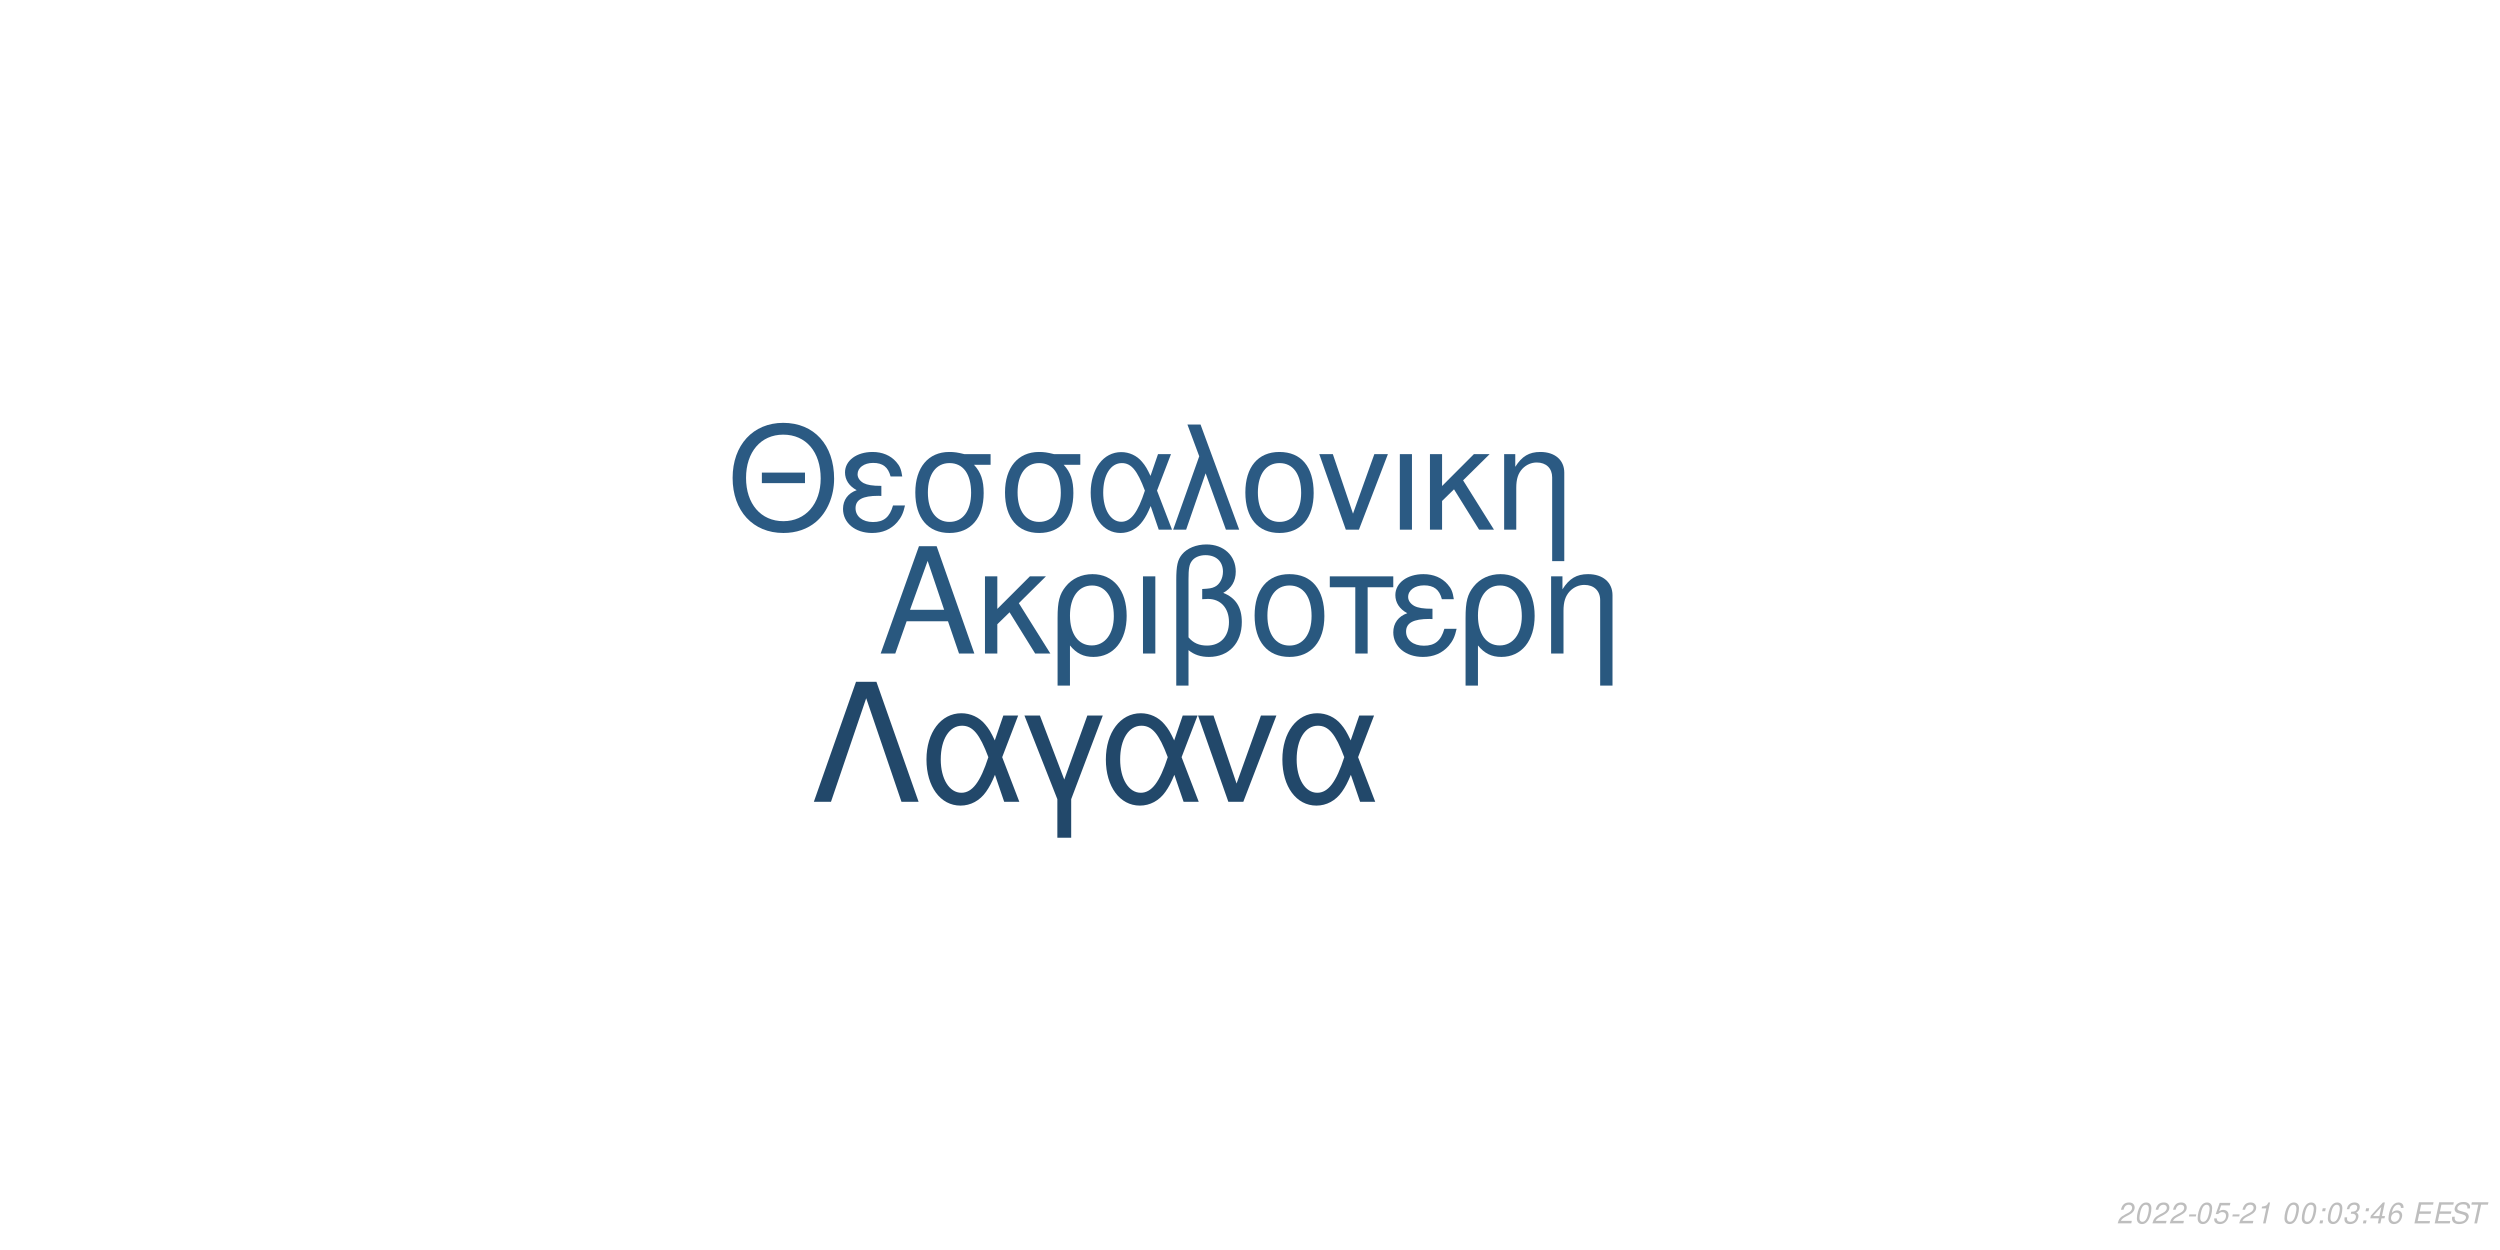
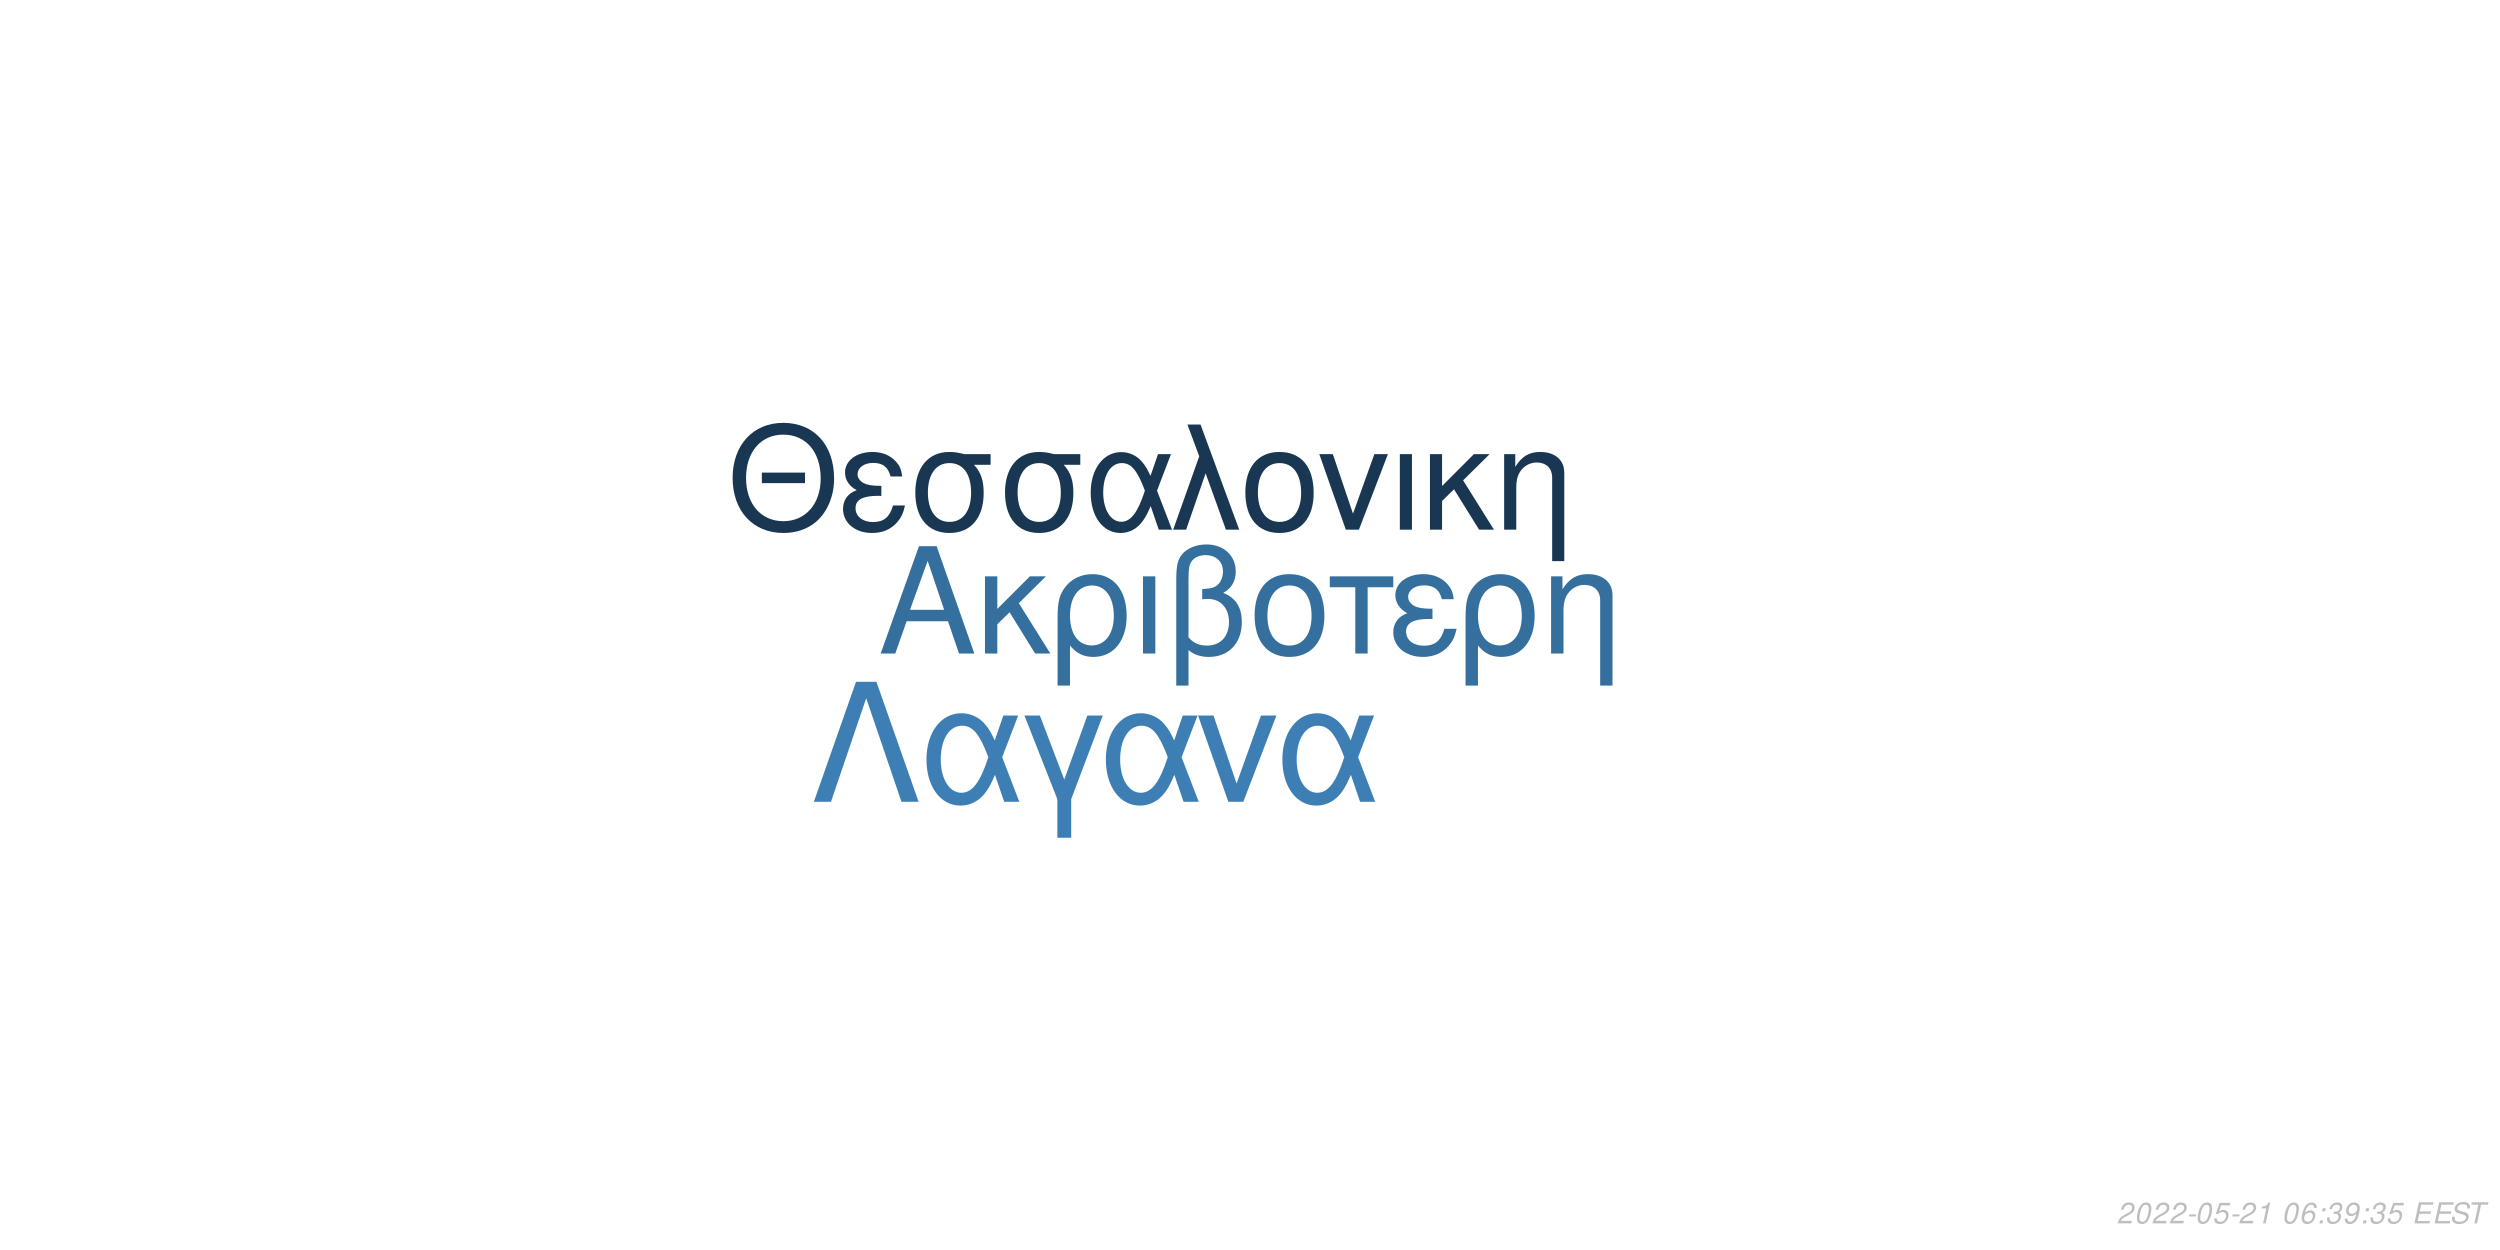
<svg xmlns="http://www.w3.org/2000/svg" xmlns:xlink="http://www.w3.org/1999/xlink" width="864pt" height="432pt" viewBox="0 0 864 432" version="1.1">
  <defs>
    <g>
      <symbol overflow="visible" id="glyph0-0">
        <path style="stroke:none;" d="" />
      </symbol>
      <symbol overflow="visible" id="glyph0-1">
        <path style="stroke:none;" d="M 24.125 -11.141 L 27.938 0 L 33.234 0 L 20.203 -37.094 L 14.094 -37.094 L 0.859 0 L 5.906 0 L 9.828 -11.141 Z M 22.797 -15.109 L 11 -15.109 L 17.094 -32.016 Z M 22.797 -15.109 " />
      </symbol>
      <symbol overflow="visible" id="glyph0-2">
        <path style="stroke:none;" d="M 7.172 -15.422 L 7.172 -26.672 L 2.906 -26.672 L 2.906 0 L 7.172 0 L 7.172 -10.125 L 11.406 -14.25 L 20.25 0 L 25.5 0 L 14.609 -17.406 L 23.969 -26.672 L 18.422 -26.672 Z M 7.172 -15.422 " />
      </symbol>
      <symbol overflow="visible" id="glyph0-3">
        <path style="stroke:none;" d="M 3 11.094 L 7.281 11.094 L 7.281 -2.797 C 9.516 -0.047 11.953 1.172 15.375 1.172 C 22.344 1.172 26.875 -4.422 26.875 -13.031 C 26.875 -21.891 22.297 -27.438 15.062 -27.438 C 11.297 -27.438 7.984 -25.906 5.797 -23.156 C 3.672 -20.516 3 -17.969 3 -12.359 Z M 14.906 -23.516 C 19.547 -23.516 22.438 -19.438 22.438 -12.922 C 22.438 -6.812 19.391 -2.797 14.812 -2.797 C 10.172 -2.797 7.281 -6.766 7.281 -13.125 C 7.281 -19.484 10.234 -23.516 14.906 -23.516 Z M 14.906 -23.516 " />
      </symbol>
      <symbol overflow="visible" id="glyph0-4">
        <path style="stroke:none;" d="M 3.516 0 L 7.781 0 L 7.781 -26.672 L 3.516 -26.672 Z M 3.516 0 " />
      </symbol>
      <symbol overflow="visible" id="glyph0-5">
        <path style="stroke:none;" d="M 4.016 11.094 L 8.25 11.094 L 8.25 -1.172 C 10.172 0.406 12.422 1.172 15.312 1.172 C 22.188 1.172 26.672 -3.609 26.672 -10.891 C 26.672 -15.984 24.578 -19.234 20.25 -20.969 C 23.109 -22.547 24.578 -25.031 24.578 -28.344 C 24.578 -33.844 20.406 -37.703 14.453 -37.703 C 10.938 -37.703 7.734 -36.391 6 -34.25 C 4.484 -32.422 4.016 -30.328 4.016 -25.391 Z M 8.25 -25.656 C 8.25 -29.359 8.5 -30.844 9.469 -32.062 C 10.375 -33.281 12.156 -34 14.094 -34 C 17.812 -34 20.156 -31.812 20.156 -28.297 C 20.156 -25.953 18.984 -23.812 17.297 -23.047 C 16.281 -22.547 15.469 -22.438 12.984 -22.297 L 12.984 -18.781 C 13.734 -18.828 14.344 -18.875 14.969 -18.875 C 19.344 -18.875 22.234 -15.719 22.234 -10.891 C 22.234 -5.906 19.281 -2.75 14.656 -2.75 C 11.953 -2.75 9.922 -3.609 8.25 -5.594 Z M 8.25 -25.656 " />
      </symbol>
      <symbol overflow="visible" id="glyph0-6">
        <path style="stroke:none;" d="M 14.094 -27.438 C 6.562 -27.438 2.094 -22.094 2.094 -13.125 C 2.094 -4.125 6.562 1.172 14.141 1.172 C 21.672 1.172 26.203 -4.172 26.203 -12.922 C 26.203 -22.188 21.828 -27.438 14.094 -27.438 Z M 14.141 -23.516 C 18.938 -23.516 21.781 -19.594 21.781 -12.984 C 21.781 -6.672 18.828 -2.75 14.141 -2.75 C 9.422 -2.75 6.516 -6.672 6.516 -13.125 C 6.516 -19.594 9.422 -23.516 14.141 -23.516 Z M 14.141 -23.516 " />
      </symbol>
      <symbol overflow="visible" id="glyph0-7">
        <path style="stroke:none;" d="M 7.891 0 L 12.156 0 L 12.156 -22.906 L 21.016 -22.906 L 21.016 -26.672 L -0.922 -26.672 L -0.922 -22.906 L 7.891 -22.906 Z M 7.891 0 " />
      </symbol>
      <symbol overflow="visible" id="glyph0-8">
        <path style="stroke:none;" d="M 14.562 -15.469 C 11.344 -15.469 9.562 -15.781 8.297 -16.438 C 6.922 -17.203 6.156 -18.328 6.156 -19.547 C 6.156 -21.891 8.453 -23.562 11.656 -23.562 C 15.062 -23.562 16.953 -22.094 17.812 -18.781 L 21.938 -18.781 C 21.578 -21.266 21.062 -22.5 19.797 -23.922 C 17.812 -26.203 14.906 -27.438 11.453 -27.438 C 5.797 -27.438 1.734 -24.375 1.734 -20.203 C 1.734 -17.609 3.156 -15.375 5.859 -13.938 C 2.797 -12.875 1.016 -10.484 1.016 -7.328 C 1.016 -2.391 5.297 1.172 11.25 1.172 C 14.969 1.172 17.906 -0.109 20.156 -2.641 C 21.578 -4.328 22.297 -5.797 22.906 -8.547 L 18.672 -8.547 C 17.5 -4.422 15.422 -2.703 11.609 -2.703 C 7.938 -2.703 5.438 -4.688 5.438 -7.578 C 5.438 -10.578 7.938 -11.953 13.484 -11.953 C 13.641 -11.953 14.094 -11.953 14.562 -11.906 Z M 14.562 -15.469 " />
      </symbol>
      <symbol overflow="visible" id="glyph0-9">
        <path style="stroke:none;" d="M 3.562 -26.672 L 3.562 0 L 7.844 0 L 7.844 -14.703 C 7.844 -17.906 8.5 -19.891 10.031 -21.531 C 11.406 -22.953 13.188 -23.719 15.062 -23.719 C 18.375 -23.719 20.516 -21.672 20.516 -18.469 L 20.516 11.094 L 24.781 11.094 L 24.781 -20.156 C 24.781 -24.578 21.469 -27.438 16.328 -27.438 C 12.359 -27.438 9.828 -25.906 7.484 -22.188 L 7.484 -26.672 Z M 3.562 -26.672 " />
      </symbol>
      <symbol overflow="visible" id="glyph1-0">
        <path style="stroke:none;" d="" />
      </symbol>
      <symbol overflow="visible" id="glyph1-1">
        <path style="stroke:none;" d="M 26.859 -19.734 L 11.953 -19.734 L 11.953 -16.094 L 26.859 -16.094 Z M 19.328 -36.922 C 8.922 -36.922 1.844 -29.25 1.844 -17.891 C 1.844 -6.484 8.875 1.141 19.391 1.141 C 23.812 1.141 27.703 -0.203 30.641 -2.688 C 34.578 -6.031 36.922 -11.656 36.922 -17.594 C 36.922 -29.297 30 -36.922 19.328 -36.922 Z M 19.328 -32.844 C 27.203 -32.844 32.281 -26.906 32.281 -17.688 C 32.281 -8.922 27.062 -2.938 19.391 -2.938 C 11.609 -2.938 6.484 -8.922 6.484 -17.891 C 6.484 -26.859 11.609 -32.844 19.328 -32.844 Z M 19.328 -32.844 " />
      </symbol>
      <symbol overflow="visible" id="glyph1-2">
        <path style="stroke:none;" d="M 14.25 -15.141 C 11.109 -15.141 9.375 -15.453 8.125 -16.094 C 6.781 -16.844 6.031 -17.938 6.031 -19.141 C 6.031 -21.422 8.266 -23.078 11.406 -23.078 C 14.75 -23.078 16.594 -21.625 17.438 -18.391 L 21.469 -18.391 C 21.125 -20.828 20.625 -22.031 19.391 -23.422 C 17.438 -25.656 14.594 -26.859 11.219 -26.859 C 5.688 -26.859 1.688 -23.875 1.688 -19.781 C 1.688 -17.234 3.094 -15.047 5.734 -13.656 C 2.734 -12.609 1 -10.266 1 -7.172 C 1 -2.344 5.188 1.141 11.016 1.141 C 14.656 1.141 17.547 -0.094 19.734 -2.594 C 21.125 -4.234 21.828 -5.688 22.422 -8.375 L 18.281 -8.375 C 17.141 -4.328 15.094 -2.641 11.359 -2.641 C 7.766 -2.641 5.328 -4.578 5.328 -7.422 C 5.328 -10.359 7.766 -11.703 13.203 -11.703 C 13.359 -11.703 13.797 -11.703 14.25 -11.656 Z M 14.25 -15.141 " />
      </symbol>
      <symbol overflow="visible" id="glyph1-3">
        <path style="stroke:none;" d="M 29 -26.109 L 19.938 -26.109 C 17.594 -26.703 16.438 -26.859 14.703 -26.859 C 7.469 -26.859 2.984 -21.469 2.984 -12.859 C 2.984 -4.031 7.375 1.141 14.797 1.141 C 22.172 1.141 26.609 -4.078 26.609 -12.656 C 26.609 -17.047 25.656 -19.828 23.266 -22.422 L 29 -22.422 Z M 14.797 -23.016 C 19.531 -23.016 22.266 -19.234 22.266 -12.75 C 22.266 -6.531 19.438 -2.688 14.797 -2.688 C 10.172 -2.688 7.328 -6.531 7.328 -12.859 C 7.328 -19.188 10.172 -23.016 14.797 -23.016 Z M 14.797 -23.016 " />
      </symbol>
      <symbol overflow="visible" id="glyph1-4">
        <path style="stroke:none;" d="M 29.344 -26.109 L 24.859 -26.109 L 22.266 -18.578 C 21.125 -21.031 20.484 -22.125 19.328 -23.469 C 17.547 -25.609 14.906 -26.812 12.156 -26.812 C 5.984 -26.812 1.594 -20.984 1.594 -12.812 C 1.594 -4.578 5.828 1.141 11.906 1.141 C 14.953 1.141 17.734 -0.344 19.625 -3.047 C 20.672 -4.531 21.281 -5.688 22.328 -8.172 L 25.109 0 L 29.703 0 L 24.516 -13.5 Z M 20.328 -13.5 C 17.891 -5.922 15.453 -2.734 12.156 -2.734 C 8.516 -2.734 5.922 -6.922 5.922 -12.812 C 5.922 -18.938 8.516 -23.016 12.359 -23.016 C 15.594 -23.016 17.688 -20.531 20.328 -13.5 Z M 20.328 -13.5 " />
      </symbol>
      <symbol overflow="visible" id="glyph1-5">
        <path style="stroke:none;" d="M 1.094 0 L 5.578 0 L 12.312 -19.484 L 19.328 0 L 23.922 0 L 10.562 -36.328 L 6.031 -36.328 L 10.109 -25.359 Z M 1.094 0 " />
      </symbol>
      <symbol overflow="visible" id="glyph1-6">
        <path style="stroke:none;" d="M 13.797 -26.859 C 6.422 -26.859 2.047 -21.625 2.047 -12.859 C 2.047 -4.031 6.422 1.141 13.859 1.141 C 21.234 1.141 25.656 -4.078 25.656 -12.656 C 25.656 -21.719 21.375 -26.859 13.797 -26.859 Z M 13.859 -23.016 C 18.531 -23.016 21.328 -19.188 21.328 -12.703 C 21.328 -6.531 18.438 -2.688 13.859 -2.688 C 9.219 -2.688 6.375 -6.531 6.375 -12.859 C 6.375 -19.188 9.219 -23.016 13.859 -23.016 Z M 13.859 -23.016 " />
      </symbol>
      <symbol overflow="visible" id="glyph1-7">
        <path style="stroke:none;" d="M 14.297 0 L 24.312 -26.109 L 19.625 -26.109 L 12.25 -5.531 L 5.281 -26.109 L 0.594 -26.109 L 9.766 0 Z M 14.297 0 " />
      </symbol>
      <symbol overflow="visible" id="glyph1-8">
        <path style="stroke:none;" d="M 3.438 0 L 7.625 0 L 7.625 -26.109 L 3.438 -26.109 Z M 3.438 0 " />
      </symbol>
      <symbol overflow="visible" id="glyph1-9">
        <path style="stroke:none;" d="M 7.031 -15.094 L 7.031 -26.109 L 2.844 -26.109 L 2.844 0 L 7.031 0 L 7.031 -9.922 L 11.156 -13.953 L 19.828 0 L 24.969 0 L 14.297 -17.047 L 23.469 -26.109 L 18.031 -26.109 Z M 7.031 -15.094 " />
      </symbol>
      <symbol overflow="visible" id="glyph1-10">
        <path style="stroke:none;" d="M 3.484 -26.109 L 3.484 0 L 7.672 0 L 7.672 -14.406 C 7.672 -17.547 8.328 -19.484 9.812 -21.078 C 11.156 -22.469 12.906 -23.219 14.75 -23.219 C 17.984 -23.219 20.078 -21.234 20.078 -18.094 L 20.078 10.859 L 24.266 10.859 L 24.266 -19.734 C 24.266 -24.062 21.031 -26.859 16 -26.859 C 12.109 -26.859 9.609 -25.359 7.328 -21.719 L 7.328 -26.109 Z M 3.484 -26.109 " />
      </symbol>
      <symbol overflow="visible" id="glyph2-0">
        <path style="stroke:none;" d="" />
      </symbol>
      <symbol overflow="visible" id="glyph2-1">
        <path style="stroke:none;" d="M 22.531 -41.484 L 15.484 -41.484 L 0.906 0 L 6.828 0 L 19 -35.797 L 31.188 0 L 37.109 0 Z M 22.531 -41.484 " />
      </symbol>
      <symbol overflow="visible" id="glyph2-2">
        <path style="stroke:none;" d="M 33.516 -29.812 L 28.391 -29.812 L 25.438 -21.219 C 24.125 -24.016 23.391 -25.266 22.078 -26.797 C 20.031 -29.25 17.016 -30.609 13.891 -30.609 C 6.828 -30.609 1.828 -23.953 1.828 -14.625 C 1.828 -5.234 6.656 1.312 13.594 1.312 C 17.078 1.312 20.266 -0.391 22.422 -3.469 C 23.609 -5.172 24.297 -6.484 25.5 -9.328 L 28.688 0 L 33.922 0 L 28 -15.422 Z M 23.219 -15.422 C 20.422 -6.766 17.641 -3.125 13.891 -3.125 C 9.734 -3.125 6.766 -7.906 6.766 -14.625 C 6.766 -21.625 9.734 -26.297 14.109 -26.297 C 17.812 -26.297 20.203 -23.453 23.219 -15.422 Z M 23.219 -15.422 " />
      </symbol>
      <symbol overflow="visible" id="glyph2-3">
        <path style="stroke:none;" d="M 12.062 12.406 L 16.844 12.406 L 16.844 -0.906 L 27.766 -29.812 L 22.422 -29.812 L 14.453 -7.688 L 6.031 -29.812 L 0.688 -29.812 L 12.062 -0.906 Z M 12.062 12.406 " />
      </symbol>
      <symbol overflow="visible" id="glyph2-4">
        <path style="stroke:none;" d="M 16.328 0 L 27.766 -29.812 L 22.422 -29.812 L 14 -6.312 L 6.031 -29.812 L 0.688 -29.812 L 11.156 0 Z M 16.328 0 " />
      </symbol>
      <symbol overflow="visible" id="glyph3-0">
        <path style="stroke:none;" d="" />
      </symbol>
      <symbol overflow="visible" id="glyph3-1">
        <path style="stroke:none;" d="M 5.234 -0.875 L 1.469 -0.875 C 1.641 -1.375 2.203 -1.891 3.109 -2.344 L 4.234 -2.938 C 5.562 -3.625 6.219 -4.469 6.219 -5.484 C 6.219 -5.938 6.062 -6.359 5.797 -6.656 C 5.469 -7.047 4.984 -7.234 4.312 -7.234 C 2.766 -7.234 1.891 -6.453 1.484 -4.734 L 2.375 -4.734 C 2.484 -5.188 2.609 -5.484 2.797 -5.75 C 3.094 -6.203 3.609 -6.453 4.188 -6.453 C 4.891 -6.453 5.344 -6.031 5.344 -5.375 C 5.344 -4.703 4.859 -4.094 4.016 -3.656 L 2.984 -3.125 C 1.234 -2.188 0.797 -1.656 0.344 -0.016 L 5.047 -0.016 Z M 5.234 -0.875 " />
      </symbol>
      <symbol overflow="visible" id="glyph3-2">
        <path style="stroke:none;" d="M 4.203 -7.234 C 3.375 -7.234 2.688 -6.812 2.125 -5.984 C 1.484 -5.047 0.984 -3.188 0.984 -1.734 C 0.984 -1.109 1.172 -0.562 1.484 -0.266 C 1.797 0.047 2.281 0.234 2.766 0.234 C 3.625 0.234 4.281 -0.156 4.859 -1.016 C 5.516 -1.953 6 -3.797 6 -5.266 C 6 -6.5 5.328 -7.234 4.203 -7.234 Z M 4.094 -6.453 C 4.734 -6.453 5.125 -5.984 5.125 -5.156 C 5.125 -4.203 4.781 -2.625 4.406 -1.812 C 3.984 -0.938 3.516 -0.547 2.875 -0.547 C 2.25 -0.547 1.875 -1.031 1.875 -1.828 C 1.875 -2.797 2.203 -4.344 2.594 -5.203 C 2.984 -6.047 3.453 -6.453 4.094 -6.453 Z M 4.094 -6.453 " />
      </symbol>
      <symbol overflow="visible" id="glyph3-3">
        <path style="stroke:none;" d="M 3.516 -3.125 L 1.125 -3.125 L 0.969 -2.406 L 3.359 -2.406 Z M 3.516 -3.125 " />
      </symbol>
      <symbol overflow="visible" id="glyph3-4">
        <path style="stroke:none;" d="M 6.297 -7.094 L 2.594 -7.094 L 1.234 -3.234 L 2.047 -3.234 C 2.656 -3.766 2.938 -3.906 3.531 -3.906 C 4.328 -3.906 4.797 -3.453 4.797 -2.688 C 4.797 -1.438 3.969 -0.547 2.828 -0.547 C 2.031 -0.547 1.609 -0.938 1.578 -1.734 L 0.703 -1.734 L 0.703 -1.516 C 0.703 -0.938 0.844 -0.547 1.188 -0.266 C 1.562 0.062 2.078 0.234 2.703 0.234 C 3.656 0.234 4.391 -0.156 4.984 -0.922 C 5.422 -1.5 5.672 -2.234 5.672 -2.953 C 5.672 -4 4.938 -4.672 3.812 -4.672 C 3.328 -4.672 2.906 -4.547 2.406 -4.234 L 3.109 -6.219 L 6.109 -6.219 Z M 6.297 -7.094 " />
      </symbol>
      <symbol overflow="visible" id="glyph3-5">
        <path style="stroke:none;" d="M 3.703 -5.188 L 2.594 0 L 3.469 0 L 5.016 -7.234 L 4.438 -7.234 C 3.906 -6.156 3.688 -6.016 2.234 -5.812 L 2.109 -5.188 Z M 3.703 -5.188 " />
      </symbol>
      <symbol overflow="visible" id="glyph3-6">
        <path style="stroke:none;" d="" />
      </symbol>
      <symbol overflow="visible" id="glyph3-7">
+         <path style="stroke:none;" d="M 6.125 -5.344 L 6.141 -5.625 C 6.141 -6.609 5.453 -7.234 4.391 -7.234 C 3.438 -7.234 2.641 -6.719 2.016 -5.703 C 1.422 -4.781 0.938 -2.953 0.938 -1.688 C 0.938 -0.516 1.688 0.234 2.859 0.234 C 3.703 0.234 4.438 -0.156 5 -0.875 C 5.406 -1.422 5.672 -2.156 5.672 -2.766 C 5.672 -3.812 4.969 -4.5 3.906 -4.5 C 3.234 -4.5 2.672 -4.234 2.094 -3.625 C 2.406 -5.375 3.234 -6.453 4.25 -6.453 C 4.703 -6.453 5.062 -6.234 5.172 -5.844 C 5.203 -5.719 5.234 -5.578 5.25 -5.344 Z M 3.656 -3.734 C 4.344 -3.734 4.797 -3.281 4.797 -2.625 C 4.797 -1.469 3.984 -0.547 2.984 -0.547 C 2.297 -0.547 1.812 -1.047 1.812 -1.766 C 1.812 -2.859 2.625 -3.734 3.656 -3.734 Z M 3.656 -3.734 " />
+       </symbol>
+       <symbol overflow="visible" id="glyph3-8">
        <path style="stroke:none;" d="M 2.359 -1.031 L 1.312 -1.031 L 1.094 0 L 2.141 0 Z M 3.266 -5.234 L 2.219 -5.234 L 2 -4.203 L 3.047 -4.203 Z M 3.266 -5.234 " />
      </symbol>
-       <symbol overflow="visible" id="glyph3-8">
+       <symbol overflow="visible" id="glyph3-9">
        <path style="stroke:none;" d="M 2.922 -3.312 C 3.125 -3.344 3.234 -3.344 3.375 -3.344 C 4.203 -3.344 4.688 -3 4.688 -2.406 C 4.688 -1.312 3.906 -0.547 2.781 -0.547 C 2.047 -0.547 1.594 -0.938 1.594 -1.562 C 1.594 -1.719 1.609 -1.844 1.656 -2.094 L 0.766 -2.094 C 0.734 -1.797 0.719 -1.641 0.719 -1.469 C 0.719 -0.375 1.406 0.234 2.641 0.234 C 3.547 0.234 4.297 -0.078 4.812 -0.656 C 5.266 -1.156 5.562 -1.875 5.562 -2.547 C 5.562 -3.125 5.344 -3.453 4.797 -3.734 C 5.641 -4.234 6.016 -4.844 6.016 -5.734 C 6.016 -6.656 5.312 -7.234 4.203 -7.234 C 3.375 -7.234 2.672 -6.938 2.188 -6.375 C 1.891 -6.031 1.703 -5.641 1.516 -4.906 L 2.391 -4.906 C 2.5 -5.359 2.594 -5.594 2.734 -5.812 C 3.047 -6.234 3.516 -6.453 4.078 -6.453 C 4.734 -6.453 5.141 -6.125 5.141 -5.578 C 5.141 -5.188 5.016 -4.797 4.797 -4.547 C 4.516 -4.234 4 -4.062 3.266 -4.062 L 3.078 -4.062 Z M 2.922 -3.312 " />
      </symbol>
-       <symbol overflow="visible" id="glyph3-9">
-         <path style="stroke:none;" d="M 3.625 -1.75 L 3.266 0 L 4.141 0 L 4.516 -1.75 L 5.562 -1.75 L 5.734 -2.531 L 4.688 -2.531 L 5.688 -7.234 L 5.016 -7.234 L 0.844 -2.672 L 0.641 -1.75 Z M 3.797 -2.531 L 1.594 -2.531 L 4.469 -5.703 Z M 3.797 -2.531 " />
-       </symbol>
      <symbol overflow="visible" id="glyph3-10">
-         <path style="stroke:none;" d="M 6.125 -5.344 L 6.141 -5.625 C 6.141 -6.609 5.453 -7.234 4.391 -7.234 C 3.438 -7.234 2.641 -6.719 2.016 -5.703 C 1.422 -4.781 0.938 -2.953 0.938 -1.688 C 0.938 -0.516 1.688 0.234 2.859 0.234 C 3.703 0.234 4.438 -0.156 5 -0.875 C 5.406 -1.422 5.672 -2.156 5.672 -2.766 C 5.672 -3.812 4.969 -4.5 3.906 -4.5 C 3.234 -4.5 2.672 -4.234 2.094 -3.625 C 2.406 -5.375 3.234 -6.453 4.25 -6.453 C 4.703 -6.453 5.062 -6.234 5.172 -5.844 C 5.203 -5.719 5.234 -5.578 5.25 -5.344 Z M 3.656 -3.734 C 4.344 -3.734 4.797 -3.281 4.797 -2.625 C 4.797 -1.469 3.984 -0.547 2.984 -0.547 C 2.297 -0.547 1.812 -1.047 1.812 -1.766 C 1.812 -2.859 2.625 -3.734 3.656 -3.734 Z M 3.656 -3.734 " />
+         <path style="stroke:none;" d="M 0.844 -1.656 C 0.844 -1.547 0.844 -1.438 0.844 -1.375 C 0.844 -0.406 1.531 0.234 2.578 0.234 C 3.203 0.234 3.766 0.016 4.297 -0.438 C 4.938 -1 5.312 -1.656 5.594 -2.719 C 5.844 -3.672 6.016 -4.766 6.016 -5.375 C 6.016 -5.844 5.844 -6.328 5.547 -6.656 C 5.203 -7.031 4.703 -7.234 4.062 -7.234 C 2.516 -7.234 1.297 -5.938 1.297 -4.266 C 1.297 -3.203 1.984 -2.547 3.047 -2.547 C 3.484 -2.547 3.953 -2.672 4.281 -2.891 C 4.406 -2.984 4.547 -3.078 4.828 -3.344 C 4.438 -1.484 3.703 -0.547 2.703 -0.547 C 2.109 -0.547 1.719 -0.938 1.719 -1.547 L 1.719 -1.656 Z M 3.953 -6.453 C 4.625 -6.453 5.141 -5.953 5.141 -5.281 C 5.141 -4.188 4.312 -3.312 3.297 -3.312 C 2.594 -3.312 2.172 -3.734 2.172 -4.453 C 2.172 -5.562 2.984 -6.453 3.953 -6.453 Z M 3.953 -6.453 " />
      </symbol>
      <symbol overflow="visible" id="glyph3-11">
        <path style="stroke:none;" d="M 2.547 -3.312 L 6.5 -3.312 L 6.688 -4.141 L 2.719 -4.141 L 3.219 -6.469 L 7.344 -6.469 L 7.516 -7.297 L 2.453 -7.297 L 0.906 0 L 6.125 0 L 6.297 -0.812 L 2.016 -0.812 Z M 2.547 -3.312 " />
      </symbol>
      <symbol overflow="visible" id="glyph3-12">
        <path style="stroke:none;" d="M 7.062 -5.156 C 7.125 -5.438 7.141 -5.562 7.141 -5.703 C 7.141 -6.156 6.938 -6.594 6.594 -6.891 C 6.188 -7.25 5.656 -7.406 4.875 -7.406 C 3.844 -7.406 3.047 -7.125 2.5 -6.562 C 2.094 -6.141 1.781 -5.438 1.781 -4.922 C 1.781 -4.297 2.219 -3.766 2.891 -3.562 L 4.594 -3.094 C 5.406 -2.859 5.734 -2.578 5.734 -2.094 C 5.734 -1.781 5.547 -1.406 5.266 -1.141 C 4.844 -0.766 4.266 -0.578 3.453 -0.578 C 2.328 -0.578 1.812 -0.984 1.812 -1.906 C 1.812 -2.047 1.812 -2.125 1.844 -2.312 L 0.984 -2.312 C 0.906 -2.062 0.891 -1.906 0.891 -1.688 C 0.891 -0.484 1.797 0.234 3.297 0.234 C 4.359 0.234 5.234 -0.062 5.812 -0.609 C 6.344 -1.078 6.688 -1.797 6.688 -2.375 C 6.688 -2.641 6.609 -2.906 6.453 -3.156 C 6.234 -3.5 5.938 -3.703 5.469 -3.828 L 3.75 -4.312 C 2.984 -4.547 2.734 -4.734 2.734 -5.188 C 2.734 -5.547 2.875 -5.844 3.188 -6.109 C 3.547 -6.438 4.031 -6.594 4.703 -6.594 C 5.266 -6.594 5.688 -6.484 5.906 -6.297 C 6.094 -6.125 6.219 -5.797 6.219 -5.516 C 6.219 -5.422 6.203 -5.344 6.188 -5.156 Z M 7.062 -5.156 " />
      </symbol>
      <symbol overflow="visible" id="glyph3-13">
        <path style="stroke:none;" d="M 4.938 -6.469 L 7.312 -6.469 L 7.484 -7.297 L 1.75 -7.297 L 1.578 -6.469 L 3.984 -6.469 L 2.609 0 L 3.547 0 Z M 4.938 -6.469 " />
      </symbol>
    </g>
  </defs>
  <g id="surface1">
    <rect x="0" y="0" width="864" height="432" style="fill:rgb(100%,100%,100%);fill-opacity:1;stroke:none;" />
-     <g style="fill:rgb(16.078%,34.51%,49.804%);fill-opacity:1;">
+     <g style="fill:rgb(20.784%,43.529%,61.961%);fill-opacity:1;">
      <use xlink:href="#glyph0-1" x="303.5" y="225.861" />
      <use xlink:href="#glyph0-2" x="337.5" y="225.861" />
      <use xlink:href="#glyph0-3" x="362.5" y="225.861" />
      <use xlink:href="#glyph0-4" x="391.5" y="225.861" />
      <use xlink:href="#glyph0-5" x="402.5" y="225.861" />
      <use xlink:href="#glyph0-6" x="431.5" y="225.861" />
      <use xlink:href="#glyph0-7" x="460.5" y="225.861" />
      <use xlink:href="#glyph0-8" x="480.5" y="225.861" />
      <use xlink:href="#glyph0-3" x="503.5" y="225.861" />
      <use xlink:href="#glyph0-9" x="532.5" y="225.861" />
    </g>
-     <g style="fill:rgb(16.863%,35.294%,51.373%);fill-opacity:1;">
+     <g style="fill:rgb(9.804%,21.569%,32.549%);fill-opacity:1;">
      <use xlink:href="#glyph1-1" x="251.348" y="183.058" />
      <use xlink:href="#glyph1-2" x="290.348" y="183.058" />
      <use xlink:href="#glyph1-3" x="313.348" y="183.058" />
      <use xlink:href="#glyph1-3" x="344.348" y="183.058" />
      <use xlink:href="#glyph1-4" x="375.348" y="183.058" />
      <use xlink:href="#glyph1-5" x="404.348" y="183.058" />
      <use xlink:href="#glyph1-6" x="428.348" y="183.058" />
      <use xlink:href="#glyph1-7" x="455.348" y="183.058" />
      <use xlink:href="#glyph1-8" x="480.348" y="183.058" />
      <use xlink:href="#glyph1-9" x="491.348" y="183.058" />
      <use xlink:href="#glyph1-10" x="516.348" y="183.058" />
    </g>
-     <g style="fill:rgb(13.333%,28.235%,41.569%);fill-opacity:1;">
+     <g style="fill:rgb(23.922%,49.804%,70.588%);fill-opacity:1;">
      <use xlink:href="#glyph2-1" x="280.359" y="277.105" />
      <use xlink:href="#glyph2-2" x="318.359" y="277.105" />
      <use xlink:href="#glyph2-3" x="353.359" y="277.105" />
      <use xlink:href="#glyph2-2" x="380.359" y="277.105" />
      <use xlink:href="#glyph2-4" x="413.359" y="277.105" />
      <use xlink:href="#glyph2-2" x="441.359" y="277.105" />
    </g>
    <g style="fill:rgb(74.51%,74.51%,74.51%);fill-opacity:1;">
      <use xlink:href="#glyph3-1" x="731.52" y="422.81" />
      <use xlink:href="#glyph3-2" x="737.52" y="422.81" />
      <use xlink:href="#glyph3-1" x="743.52" y="422.81" />
      <use xlink:href="#glyph3-1" x="749.52" y="422.81" />
      <use xlink:href="#glyph3-3" x="755.52" y="422.81" />
      <use xlink:href="#glyph3-2" x="758.52" y="422.81" />
      <use xlink:href="#glyph3-4" x="764.52" y="422.81" />
      <use xlink:href="#glyph3-3" x="770.52" y="422.81" />
      <use xlink:href="#glyph3-1" x="773.52" y="422.81" />
      <use xlink:href="#glyph3-5" x="779.52" y="422.81" />
      <use xlink:href="#glyph3-6" x="785.52" y="422.81" />
      <use xlink:href="#glyph3-2" x="788.52" y="422.81" />
-       <use xlink:href="#glyph3-2" x="794.52" y="422.81" />
-       <use xlink:href="#glyph3-7" x="800.52" y="422.81" />
-       <use xlink:href="#glyph3-2" x="803.52" y="422.81" />
-       <use xlink:href="#glyph3-8" x="809.52" y="422.81" />
-       <use xlink:href="#glyph3-7" x="815.52" y="422.81" />
+       <use xlink:href="#glyph3-7" x="794.52" y="422.81" />
+       <use xlink:href="#glyph3-8" x="800.52" y="422.81" />
+       <use xlink:href="#glyph3-9" x="803.52" y="422.81" />
+       <use xlink:href="#glyph3-10" x="809.52" y="422.81" />
+       <use xlink:href="#glyph3-8" x="815.52" y="422.81" />
      <use xlink:href="#glyph3-9" x="818.52" y="422.81" />
-       <use xlink:href="#glyph3-10" x="824.52" y="422.81" />
+       <use xlink:href="#glyph3-4" x="824.52" y="422.81" />
      <use xlink:href="#glyph3-6" x="830.52" y="422.81" />
      <use xlink:href="#glyph3-11" x="833.52" y="422.81" />
      <use xlink:href="#glyph3-11" x="840.52" y="422.81" />
      <use xlink:href="#glyph3-12" x="846.52" y="422.81" />
      <use xlink:href="#glyph3-13" x="852.52" y="422.81" />
    </g>
  </g>
</svg>
